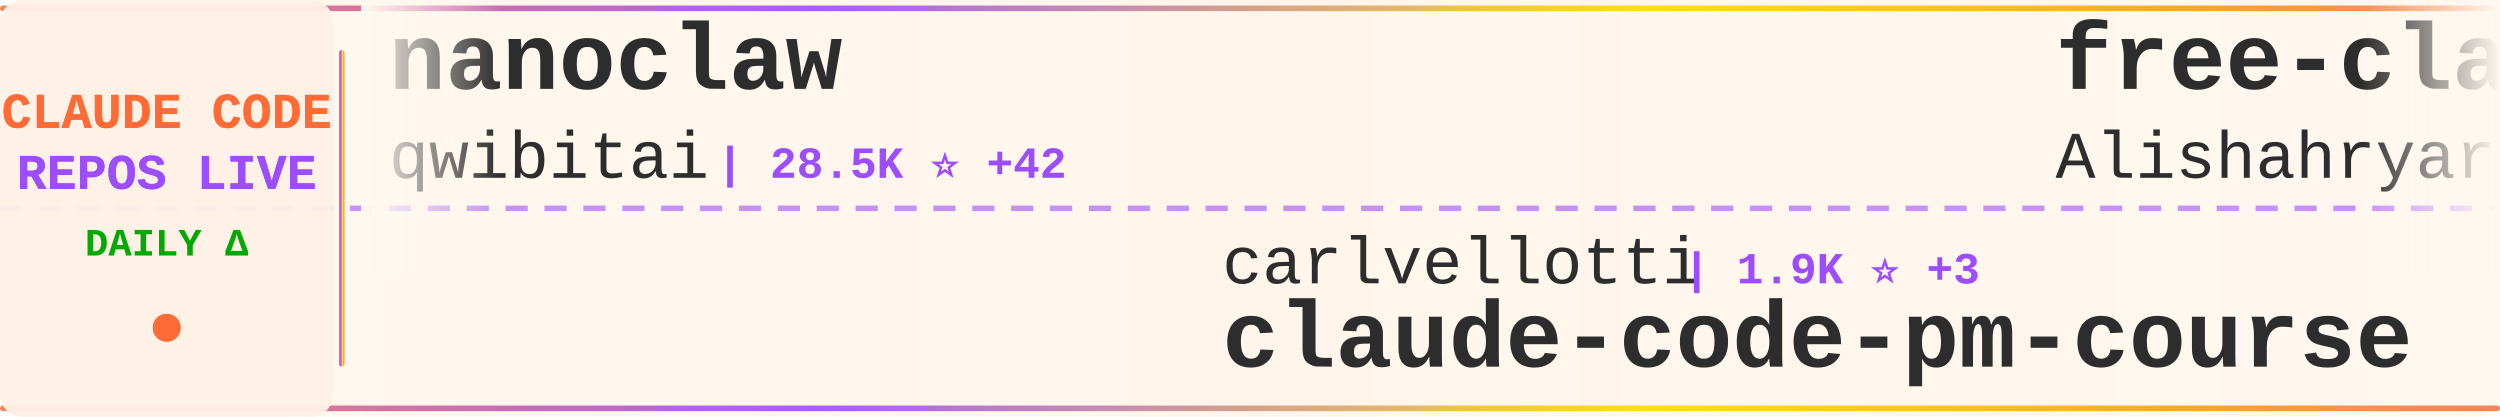
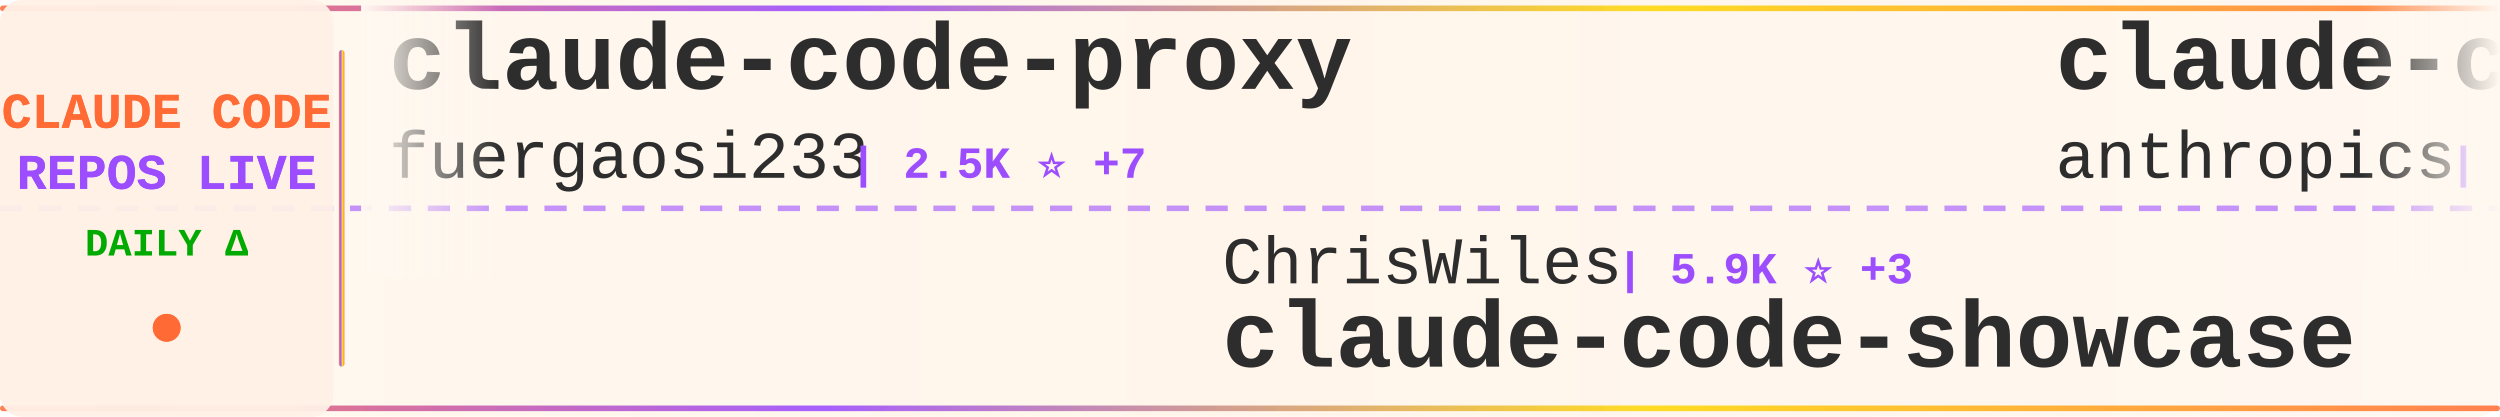
<svg xmlns="http://www.w3.org/2000/svg" width="900" height="150">
  <defs>
    <linearGradient id="tickerBg" x1="0%" y1="0%" x2="100%" y2="0%">
      <stop offset="0%" style="stop-color:#fff8f0;stop-opacity:0.98" />
      <stop offset="50%" style="stop-color:#fff5eb;stop-opacity:1" />
      <stop offset="100%" style="stop-color:#fff8f0;stop-opacity:0.98" />
    </linearGradient>
    <linearGradient id="borderGrad" x1="0%" y1="0%" x2="100%" y2="0%">
      <stop offset="0%" style="stop-color:#FF6B35;stop-opacity:0.85">
        <animate attributeName="stop-opacity" values="0.85;1;0.85" dur="2s" repeatCount="indefinite" />
      </stop>
      <stop offset="33%" style="stop-color:#9C4EFF;stop-opacity:0.9">
        <animate attributeName="stop-opacity" values="0.9;1;0.9" dur="2.2s" repeatCount="indefinite" />
      </stop>
      <stop offset="66%" style="stop-color:#FFD700;stop-opacity:0.85">
        <animate attributeName="stop-opacity" values="0.85;1;0.85" dur="1.8s" repeatCount="indefinite" />
      </stop>
      <stop offset="100%" style="stop-color:#FF6B35;stop-opacity:0.85">
        <animate attributeName="stop-opacity" values="0.85;1;0.85" dur="2s" repeatCount="indefinite" />
      </stop>
    </linearGradient>
    <filter id="textGlow">
      <feGaussianBlur stdDeviation="0.15" result="coloredBlur" />
      <feMerge>
        <feMergeNode in="coloredBlur" />
        <feMergeNode in="SourceGraphic" />
      </feMerge>
    </filter>
    <filter id="metricGlow">
      <feGaussianBlur stdDeviation="0.2" result="coloredBlur" />
      <feMerge>
        <feMergeNode in="coloredBlur" />
        <feMergeNode in="SourceGraphic" />
      </feMerge>
    </filter>
    <linearGradient id="leftFade" x1="0%" y1="0%" x2="100%" y2="0%">
      <stop offset="0%" style="stop-color:#fff8f0;stop-opacity:1" />
      <stop offset="100%" style="stop-color:#fff8f0;stop-opacity:0" />
    </linearGradient>
    <linearGradient id="rightFade" x1="0%" y1="0%" x2="100%" y2="0%">
      <stop offset="0%" style="stop-color:#fff8f0;stop-opacity:0" />
      <stop offset="100%" style="stop-color:#fff8f0;stop-opacity:1" />
    </linearGradient>
  </defs>
  <rect width="900" height="150" fill="url(#tickerBg)" rx="8" />
  <rect x="0" y="2" width="900" height="2" fill="url(#borderGrad)" rx="1" />
  <rect x="0" y="146" width="900" height="2" fill="url(#borderGrad)" rx="1" />
  <line x1="0" y1="75" x2="900" y2="75" stroke="#9C4EFF" stroke-width="2" stroke-dasharray="8 6" opacity="0.6" />
  <rect x="0" y="0" width="120" height="150" fill="#fff0e6" opacity="0.95" rx="8" />
  <text x="60" y="46" font-family="'Courier New', monospace" font-size="18" font-weight="bold" fill="#FF6B35" text-anchor="middle" filter="url(#textGlow)">
    CLAUDE CODE
  </text>
  <text x="60" y="68" font-family="'Courier New', monospace" font-size="18" font-weight="bold" fill="#9C4EFF" text-anchor="middle" filter="url(#textGlow)">
    REPOS LIVE
  </text>
  <text x="60" y="92" font-family="'Courier New', monospace" font-size="14" font-weight="bold" fill="#00aa00" text-anchor="middle">
    DAILY Δ
  </text>
  <circle cx="60" cy="118" r="5" fill="#FF6B35" filter="url(#metricGlow)">
    <animate attributeName="r" values="4;6;4" dur="1.5s" repeatCount="indefinite" />
    <animate attributeName="opacity" values="0.6;1;0.6" dur="1.5s" repeatCount="indefinite" />
  </circle>
  <rect x="122" y="18" width="2" height="114" fill="url(#borderGrad)" rx="1" />
  <clipPath id="tickerClip">
    <rect x="130" y="0" width="770" height="150" />
  </clipPath>
  <g clip-path="url(#tickerClip)">
    <g id="tickerItems">
      <animateTransform attributeName="transform" attributeType="XML" type="translate" from="0 0" to="-3000 0" dur="54s" repeatCount="indefinite" />
      <g transform="translate(0, 0)">
-         <text x="140" y="32" font-family="'Courier New', monospace" font-size="34" font-weight="bold" fill="#2d2d2d">nanoclaw</text>
-         <text x="140" y="64" font-family="'Courier New', monospace" font-size="24" font-weight="normal" fill="#2d2d2d" opacity="1.0">qwibitai</text>
-         <text x="258" y="64" font-family="'Courier New', monospace" font-size="16" font-weight="bold" fill="#9C4EFF"> | 28.5K ⭐ +42</text>
+         <text x="140" y="32" font-family="'Courier New', monospace" font-size="34" font-weight="bold" fill="#2d2d2d">claude-code-proxy</text>
+         <text x="140" y="64" font-family="'Courier New', monospace" font-size="24" font-weight="normal" fill="#2d2d2d" opacity="1.0">fuergaosi233</text>
+         <text x="306" y="64" font-family="'Courier New', monospace" font-size="16" font-weight="bold" fill="#9C4EFF"> | 2.5K ⭐ +7</text>
      </g>
      <g transform="translate(300, 0)">
-         <text x="140" y="102" font-family="'Courier New', monospace" font-size="24" font-weight="normal" fill="#2d2d2d" opacity="1.0">carlvellotti</text>
-         <text x="306" y="102" font-family="'Courier New', monospace" font-size="16" font-weight="bold" fill="#9C4EFF"> | 1.9K ⭐ +3</text>
-         <text x="140" y="132" font-family="'Courier New', monospace" font-size="34" font-weight="bold" fill="#2d2d2d">claude-code-pm-course</text>
-       </g>
-       <g transform="translate(600, 0)">
-         <text x="140" y="32" font-family="'Courier New', monospace" font-size="34" font-weight="bold" fill="#2d2d2d">free-claude-code</text>
-         <text x="140" y="64" font-family="'Courier New', monospace" font-size="24" font-weight="normal" fill="#2d2d2d" opacity="1.0">Alishahryar1</text>
-         <text x="306" y="64" font-family="'Courier New', monospace" font-size="16" font-weight="bold" fill="#9C4EFF"> | 19.6K ⭐ +568</text>
-       </g>
-       <g transform="translate(900, 0)">
-         <text x="140" y="102" font-family="'Courier New', monospace" font-size="24" font-weight="normal" fill="#2d2d2d" opacity="1.0">davila7</text>
-         <text x="246" y="102" font-family="'Courier New', monospace" font-size="16" font-weight="bold" fill="#9C4EFF"> | 26.5K ⭐ +60</text>
-         <text x="140" y="132" font-family="'Courier New', monospace" font-size="34" font-weight="bold" fill="#2d2d2d">claude-code-templates</text>
-       </g>
-       <g transform="translate(1200, 0)">
-         <text x="140" y="32" font-family="'Courier New', monospace" font-size="34" font-weight="bold" fill="#2d2d2d">claude-howto</text>
-         <text x="140" y="64" font-family="'Courier New', monospace" font-size="24" font-weight="normal" fill="#2d2d2d" opacity="1.0">luongnv89</text>
-         <text x="270" y="64" font-family="'Courier New', monospace" font-size="16" font-weight="bold" fill="#9C4EFF"> | 30.7K ⭐ +129</text>
-       </g>
-       <g transform="translate(1500, 0)">
        <text x="140" y="102" font-family="'Courier New', monospace" font-size="24" font-weight="normal" fill="#2d2d2d" opacity="1.0">ChrisWiles</text>
        <text x="282" y="102" font-family="'Courier New', monospace" font-size="16" font-weight="bold" fill="#9C4EFF"> | 5.9K ⭐ +3</text>
        <text x="140" y="132" font-family="'Courier New', monospace" font-size="34" font-weight="bold" fill="#2d2d2d">claude-code-showcase</text>
      </g>
+       <g transform="translate(600, 0)">
+         <text x="140" y="32" font-family="'Courier New', monospace" font-size="34" font-weight="bold" fill="#2d2d2d">claude-code-action</text>
+         <text x="140" y="64" font-family="'Courier New', monospace" font-size="24" font-weight="normal" fill="#2d2d2d" opacity="1.0">anthropics</text>
+         <text x="282" y="64" font-family="'Courier New', monospace" font-size="16" font-weight="bold" fill="#9C4EFF"> | 7.4K ⭐ +16</text>
+       </g>
+       <g transform="translate(900, 0)">
+         <text x="140" y="102" font-family="'Courier New', monospace" font-size="24" font-weight="normal" fill="#2d2d2d" opacity="1.0">centminmod</text>
+         <text x="282" y="102" font-family="'Courier New', monospace" font-size="16" font-weight="bold" fill="#9C4EFF"> | 2.2K ⭐ +3</text>
+         <text x="140" y="132" font-family="'Courier New', monospace" font-size="34" font-weight="bold" fill="#2d2d2d">my-claude-code-setup</text>
+       </g>
+       <g transform="translate(1200, 0)">
+         <text x="140" y="32" font-family="'Courier New', monospace" font-size="34" font-weight="bold" fill="#2d2d2d">claude-code-source</text>
+         <text x="140" y="64" font-family="'Courier New', monospace" font-size="24" font-weight="normal" fill="#2d2d2d" opacity="1.0">AprilNEA</text>
+         <text x="258" y="64" font-family="'Courier New', monospace" font-size="16" font-weight="bold" fill="#9C4EFF"> | 376 ⭐ +2</text>
+       </g>
+       <g transform="translate(1500, 0)">
+         <text x="140" y="102" font-family="'Courier New', monospace" font-size="24" font-weight="normal" fill="#2d2d2d" opacity="1.0">Donchitos</text>
+         <text x="270" y="102" font-family="'Courier New', monospace" font-size="16" font-weight="bold" fill="#9C4EFF"> | 16.9K ⭐ +75</text>
+         <text x="140" y="132" font-family="'Courier New', monospace" font-size="34" font-weight="bold" fill="#2d2d2d">Claude-Code-Game-Studios</text>
+       </g>
      <g transform="translate(1800, 0)">
-         <text x="140" y="32" font-family="'Courier New', monospace" font-size="34" font-weight="bold" fill="#2d2d2d">claude-code-book</text>
-         <text x="140" y="64" font-family="'Courier New', monospace" font-size="24" font-weight="normal" fill="#2d2d2d" opacity="1.0">lintsinghua</text>
-         <text x="294" y="64" font-family="'Courier New', monospace" font-size="16" font-weight="bold" fill="#9C4EFF"> | 3.1K ⭐ +8</text>
+         <text x="140" y="32" font-family="'Courier New', monospace" font-size="34" font-weight="bold" fill="#2d2d2d">claude-code</text>
+         <text x="140" y="64" font-family="'Courier New', monospace" font-size="24" font-weight="normal" fill="#2d2d2d" opacity="1.0">lowcortisolprogrammer</text>
+         <text x="414" y="64" font-family="'Courier New', monospace" font-size="16" font-weight="bold" fill="#9C4EFF"> | 173 ⭐</text>
      </g>
      <g transform="translate(2100, 0)">
-         <text x="140" y="102" font-family="'Courier New', monospace" font-size="24" font-weight="normal" fill="#2d2d2d" opacity="1.0">affaan-m</text>
-         <text x="258" y="102" font-family="'Courier New', monospace" font-size="16" font-weight="bold" fill="#9C4EFF"> | 171.4K ⭐ +641</text>
-         <text x="140" y="132" font-family="'Courier New', monospace" font-size="34" font-weight="bold" fill="#2d2d2d">everything-claude-code</text>
+         <text x="140" y="102" font-family="'Courier New', monospace" font-size="24" font-weight="normal" fill="#2d2d2d" opacity="1.0">xorespesp</text>
+         <text x="270" y="102" font-family="'Courier New', monospace" font-size="16" font-weight="bold" fill="#9C4EFF"> | 220 ⭐ +1</text>
+         <text x="140" y="132" font-family="'Courier New', monospace" font-size="34" font-weight="bold" fill="#2d2d2d">claude-code</text>
      </g>
      <g transform="translate(2400, 0)">
-         <text x="140" y="32" font-family="'Courier New', monospace" font-size="34" font-weight="bold" fill="#2d2d2d">Claude-Code-Usage-Monito...</text>
-         <text x="140" y="64" font-family="'Courier New', monospace" font-size="24" font-weight="normal" fill="#2d2d2d" opacity="1.0">Maciek-roboblog</text>
-         <text x="342" y="64" font-family="'Courier New', monospace" font-size="16" font-weight="bold" fill="#9C4EFF"> | 7.9K ⭐ +12</text>
+         <text x="140" y="32" font-family="'Courier New', monospace" font-size="34" font-weight="bold" fill="#2d2d2d">claude-coder</text>
+         <text x="140" y="64" font-family="'Courier New', monospace" font-size="24" font-weight="normal" fill="#2d2d2d" opacity="1.0">kodu-ai</text>
+         <text x="246" y="64" font-family="'Courier New', monospace" font-size="16" font-weight="bold" fill="#9C4EFF"> | 5.3K ⭐ +1</text>
      </g>
      <g transform="translate(2700, 0)">
-         <text x="140" y="102" font-family="'Courier New', monospace" font-size="24" font-weight="normal" fill="#2d2d2d" opacity="1.0">alirezarezvani</text>
-         <text x="330" y="102" font-family="'Courier New', monospace" font-size="16" font-weight="bold" fill="#9C4EFF"> | 13.4K ⭐ +96</text>
-         <text x="140" y="132" font-family="'Courier New', monospace" font-size="34" font-weight="bold" fill="#2d2d2d">claude-skills</text>
+         <text x="140" y="102" font-family="'Courier New', monospace" font-size="24" font-weight="normal" fill="#2d2d2d" opacity="1.0">luyao618</text>
+         <text x="258" y="102" font-family="'Courier New', monospace" font-size="16" font-weight="bold" fill="#9C4EFF"> | 1.3K ⭐ +2</text>
+         <text x="140" y="132" font-family="'Courier New', monospace" font-size="34" font-weight="bold" fill="#2d2d2d">Claude-Code-Source-Study</text>
      </g>
      <g transform="translate(3000, 0)">
-         <text x="140" y="32" font-family="'Courier New', monospace" font-size="34" font-weight="bold" fill="#2d2d2d">nanoclaw</text>
-         <text x="140" y="64" font-family="'Courier New', monospace" font-size="24" font-weight="normal" fill="#2d2d2d" opacity="1.0">qwibitai</text>
-         <text x="258" y="64" font-family="'Courier New', monospace" font-size="16" font-weight="bold" fill="#9C4EFF"> | 28.5K ⭐ +42</text>
+         <text x="140" y="32" font-family="'Courier New', monospace" font-size="34" font-weight="bold" fill="#2d2d2d">claude-code-proxy</text>
+         <text x="140" y="64" font-family="'Courier New', monospace" font-size="24" font-weight="normal" fill="#2d2d2d" opacity="1.0">fuergaosi233</text>
+         <text x="306" y="64" font-family="'Courier New', monospace" font-size="16" font-weight="bold" fill="#9C4EFF"> | 2.5K ⭐ +7</text>
      </g>
      <g transform="translate(3300, 0)">
-         <text x="140" y="102" font-family="'Courier New', monospace" font-size="24" font-weight="normal" fill="#2d2d2d" opacity="1.0">carlvellotti</text>
-         <text x="306" y="102" font-family="'Courier New', monospace" font-size="16" font-weight="bold" fill="#9C4EFF"> | 1.9K ⭐ +3</text>
-         <text x="140" y="132" font-family="'Courier New', monospace" font-size="34" font-weight="bold" fill="#2d2d2d">claude-code-pm-course</text>
+         <text x="140" y="102" font-family="'Courier New', monospace" font-size="24" font-weight="normal" fill="#2d2d2d" opacity="1.0">ChrisWiles</text>
+         <text x="282" y="102" font-family="'Courier New', monospace" font-size="16" font-weight="bold" fill="#9C4EFF"> | 5.9K ⭐ +3</text>
+         <text x="140" y="132" font-family="'Courier New', monospace" font-size="34" font-weight="bold" fill="#2d2d2d">claude-code-showcase</text>
      </g>
      <g transform="translate(3600, 0)">
-         <text x="140" y="32" font-family="'Courier New', monospace" font-size="34" font-weight="bold" fill="#2d2d2d">free-claude-code</text>
-         <text x="140" y="64" font-family="'Courier New', monospace" font-size="24" font-weight="normal" fill="#2d2d2d" opacity="1.0">Alishahryar1</text>
-         <text x="306" y="64" font-family="'Courier New', monospace" font-size="16" font-weight="bold" fill="#9C4EFF"> | 19.6K ⭐ +568</text>
+         <text x="140" y="32" font-family="'Courier New', monospace" font-size="34" font-weight="bold" fill="#2d2d2d">claude-code-action</text>
+         <text x="140" y="64" font-family="'Courier New', monospace" font-size="24" font-weight="normal" fill="#2d2d2d" opacity="1.0">anthropics</text>
+         <text x="282" y="64" font-family="'Courier New', monospace" font-size="16" font-weight="bold" fill="#9C4EFF"> | 7.4K ⭐ +16</text>
      </g>
      <g transform="translate(3900, 0)">
-         <text x="140" y="102" font-family="'Courier New', monospace" font-size="24" font-weight="normal" fill="#2d2d2d" opacity="1.0">davila7</text>
-         <text x="246" y="102" font-family="'Courier New', monospace" font-size="16" font-weight="bold" fill="#9C4EFF"> | 26.5K ⭐ +60</text>
-         <text x="140" y="132" font-family="'Courier New', monospace" font-size="34" font-weight="bold" fill="#2d2d2d">claude-code-templates</text>
+         <text x="140" y="102" font-family="'Courier New', monospace" font-size="24" font-weight="normal" fill="#2d2d2d" opacity="1.0">centminmod</text>
+         <text x="282" y="102" font-family="'Courier New', monospace" font-size="16" font-weight="bold" fill="#9C4EFF"> | 2.2K ⭐ +3</text>
+         <text x="140" y="132" font-family="'Courier New', monospace" font-size="34" font-weight="bold" fill="#2d2d2d">my-claude-code-setup</text>
      </g>
    </g>
  </g>
  <rect x="130" y="0" width="50" height="100" fill="url(#leftFade)" />
  <rect x="850" y="0" width="50" height="100" fill="url(#rightFade)" />
</svg>
